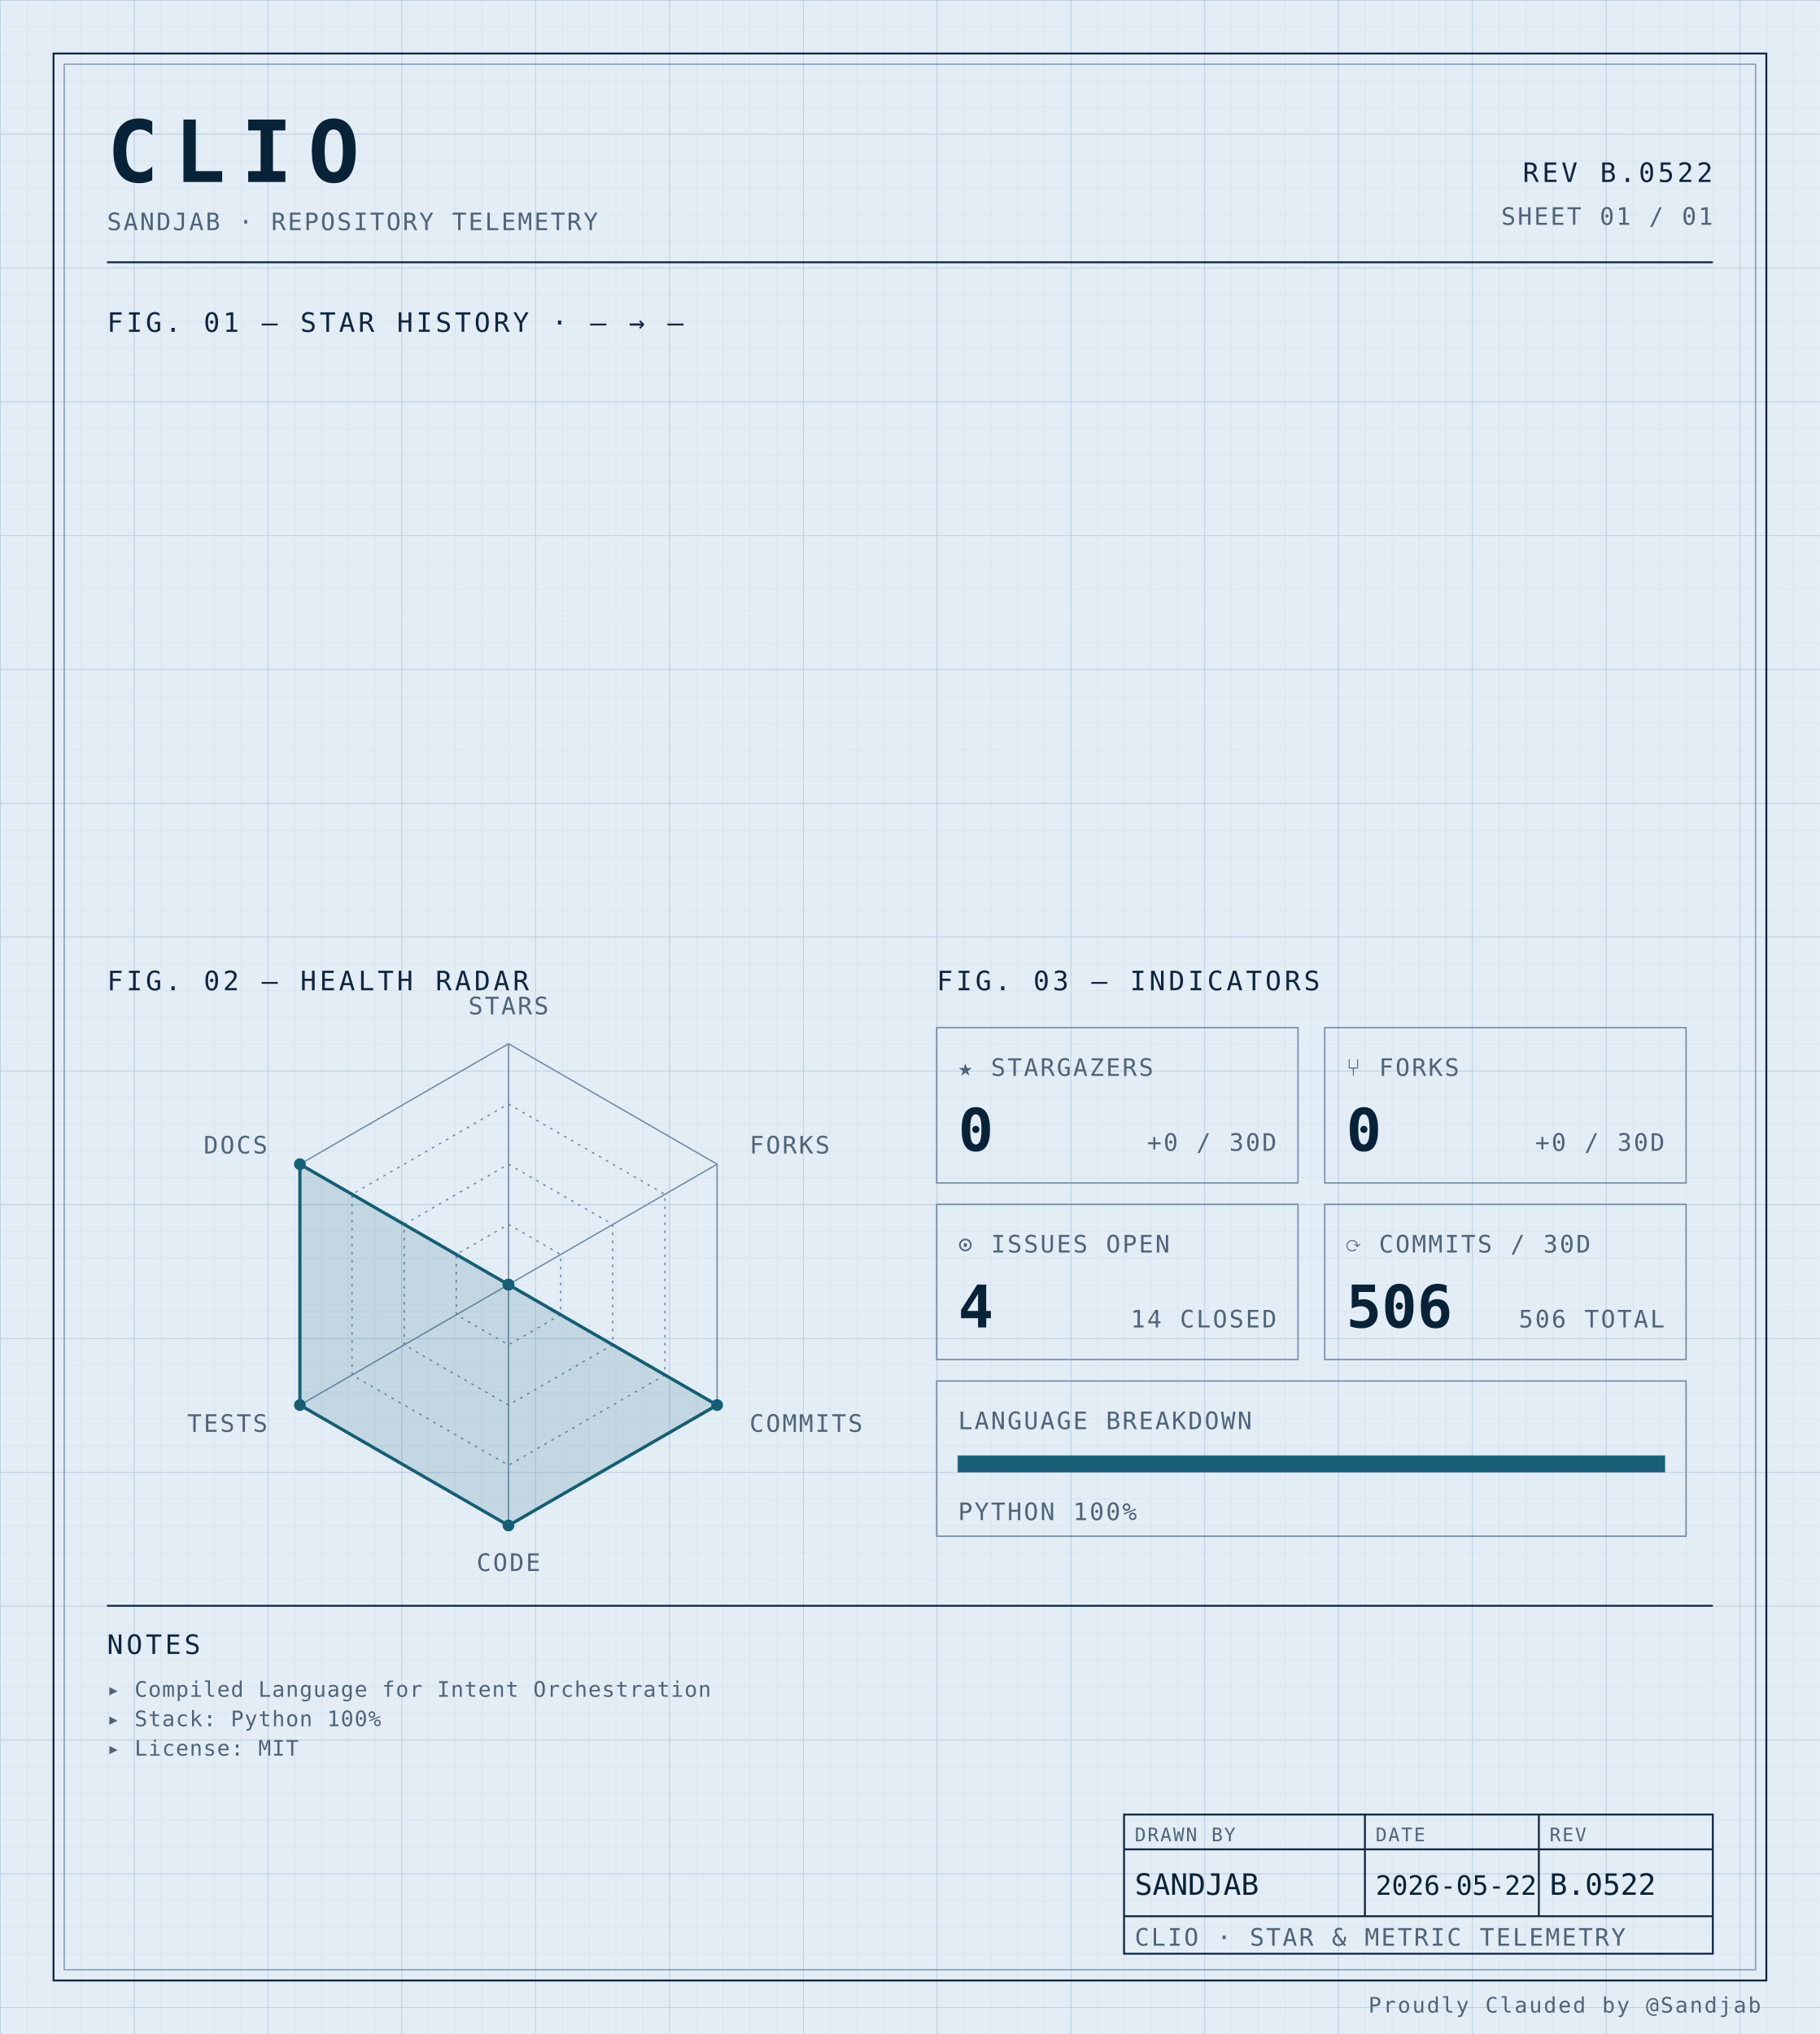
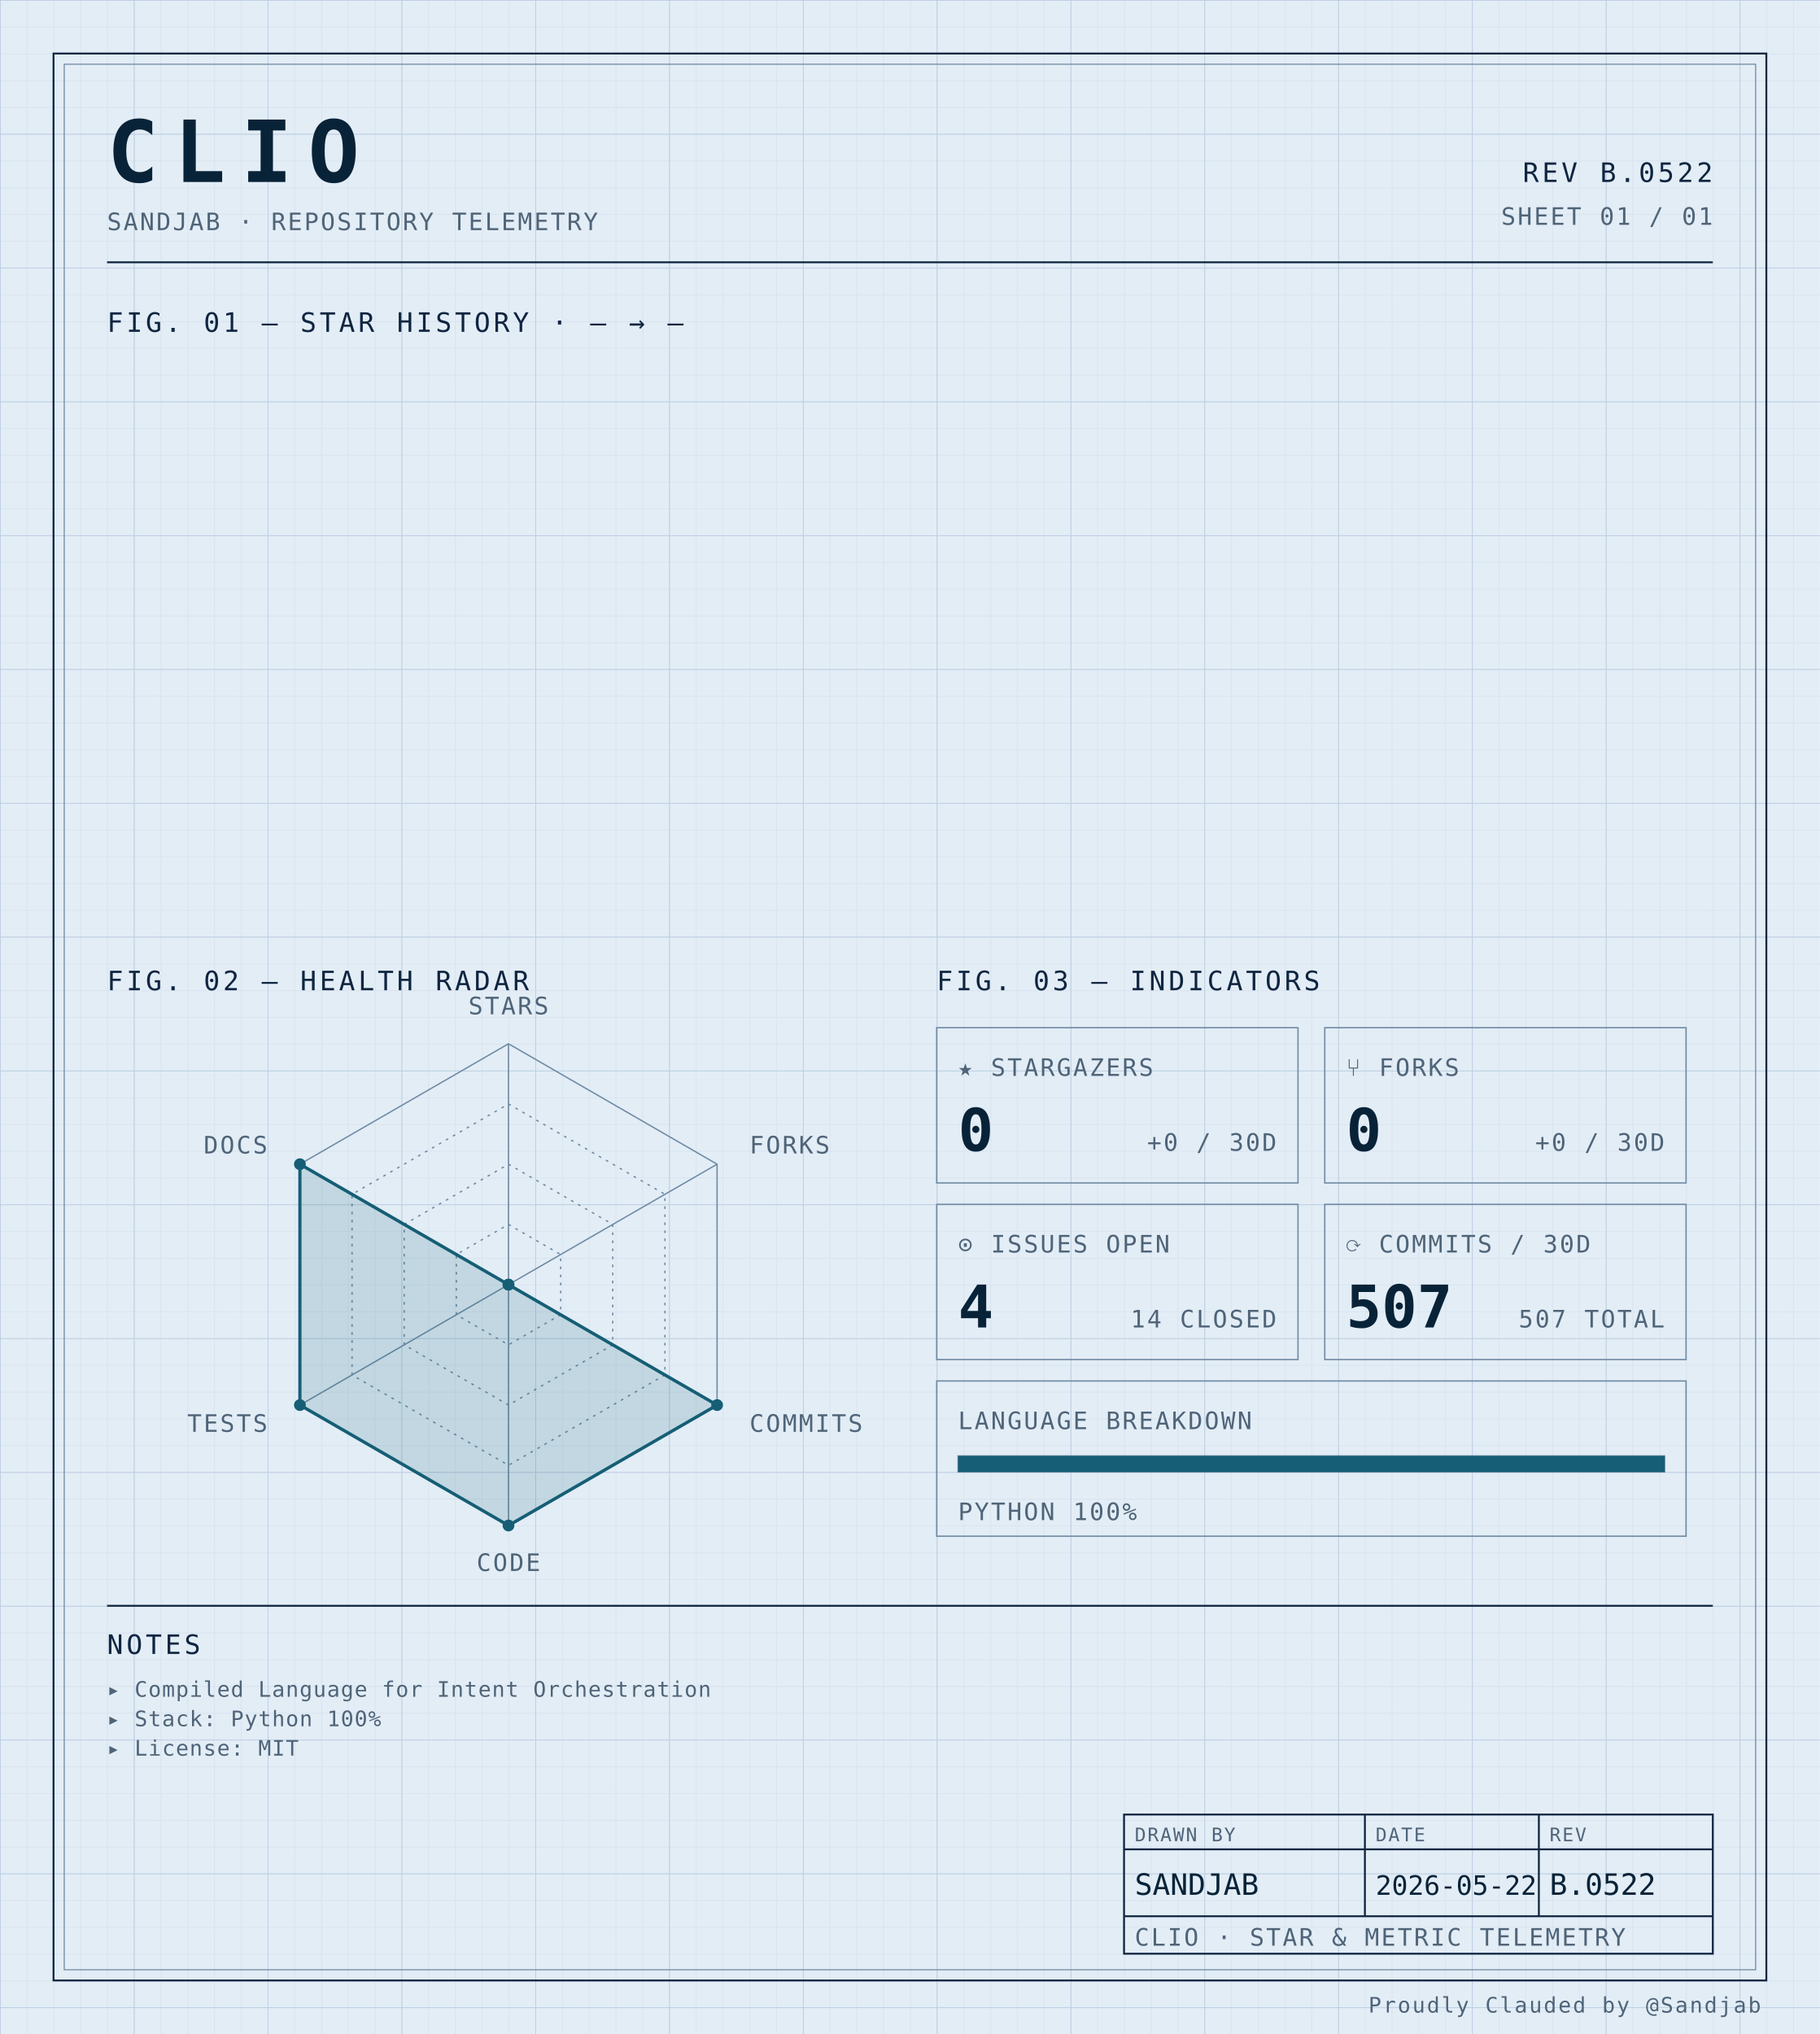
<svg xmlns="http://www.w3.org/2000/svg" width="100%" viewBox="0 0 680 760" role="img">
  <defs>
    <pattern id="grid-fine" width="10" height="10" patternUnits="userSpaceOnUse">
      <path d="M10 0H0V10" fill="none" stroke="#d4e0ec" stroke-width="0.4" />
    </pattern>
    <pattern id="grid-major" width="50" height="50" patternUnits="userSpaceOnUse">
      <path d="M50 0H0V50" fill="none" stroke="#b8cce0" stroke-width="0.5" />
    </pattern>
  </defs>
  <rect x="0" y="0" width="680" height="760" fill="#e3edf6" />
  <rect x="0" y="0" width="680" height="760" fill="url(#grid-fine)" />
  <rect x="0" y="0" width="680" height="760" fill="url(#grid-major)" />
  <rect x="20" y="20" width="640" height="720" fill="none" stroke="#0f2540" stroke-width="0.7" />
  <rect x="24" y="24" width="632" height="712" fill="none" stroke="#6f8aa3" stroke-width="0.4" />
  <text x="40" y="68" font-family="ui-monospace, 'SF Mono', 'JetBrains Mono', 'Cascadia Code', Consolas, monospace" font-size="32" font-weight="700" fill="#082338" text-anchor="start" letter-spacing="0.18em">CLIO</text>
  <text x="40" y="86" font-family="ui-monospace, 'SF Mono', 'JetBrains Mono', 'Cascadia Code', Consolas, monospace" font-size="9" font-weight="400" fill="#4f6478" text-anchor="start" letter-spacing="0.08em">SANDJAB · REPOSITORY TELEMETRY</text>
  <text x="640" y="68" font-family="ui-monospace, 'SF Mono', 'JetBrains Mono', 'Cascadia Code', Consolas, monospace" font-size="10" font-weight="400" fill="#0f2540" text-anchor="end" letter-spacing="0.12em">REV B.0522</text>
  <text x="640" y="84" font-family="ui-monospace, 'SF Mono', 'JetBrains Mono', 'Cascadia Code', Consolas, monospace" font-size="9" font-weight="400" fill="#4f6478" text-anchor="end" letter-spacing="0.08em">SHEET 01 / 01</text>
  <line x1="40" y1="98" x2="640" y2="98" stroke="#0f2540" stroke-width="0.7" />
  <text x="40" y="124" font-family="ui-monospace, 'SF Mono', 'JetBrains Mono', 'Cascadia Code', Consolas, monospace" font-size="10" font-weight="400" fill="#0f2540" text-anchor="start" letter-spacing="0.12em">FIG. 01 — STAR HISTORY · — → —</text>
  <text x="40" y="370" font-family="ui-monospace, 'SF Mono', 'JetBrains Mono', 'Cascadia Code', Consolas, monospace" font-size="10" font-weight="400" fill="#0f2540" text-anchor="start" letter-spacing="0.12em">FIG. 02 — HEALTH RADAR</text>
  <g transform="translate(190 480)">
    <polygon points="0.00,-90.00 77.94,-45.00 77.94,45.00 0.00,90.00 -77.94,45.00 -77.94,-45.00" fill="none" stroke="#6f8aa3" stroke-width="0.5" />
    <polygon points="0.00,-67.50 58.46,-33.75 58.46,33.75 0.00,67.50 -58.46,33.75 -58.46,-33.75" fill="none" stroke="#6f8aa3" stroke-width="0.5" stroke-dasharray="1,2" />
    <polygon points="0.00,-45.00 38.97,-22.50 38.97,22.50 0.00,45.00 -38.97,22.50 -38.97,-22.50" fill="none" stroke="#6f8aa3" stroke-width="0.5" stroke-dasharray="1,2" />
    <polygon points="0.00,-22.50 19.49,-11.25 19.49,11.25 0.00,22.50 -19.49,11.25 -19.49,-11.25" fill="none" stroke="#6f8aa3" stroke-width="0.5" stroke-dasharray="1,2" />
    <line x1="0" y1="0" x2="0.00" y2="-90.00" stroke="#6f8aa3" stroke-width="0.5" />
    <line x1="0" y1="0" x2="77.94" y2="-45.00" stroke="#6f8aa3" stroke-width="0.5" />
    <line x1="0" y1="0" x2="77.94" y2="45.00" stroke="#6f8aa3" stroke-width="0.5" />
    <line x1="0" y1="0" x2="0.00" y2="90.00" stroke="#6f8aa3" stroke-width="0.5" />
    <line x1="0" y1="0" x2="-77.94" y2="45.00" stroke="#6f8aa3" stroke-width="0.5" />
    <line x1="0" y1="0" x2="-77.94" y2="-45.00" stroke="#6f8aa3" stroke-width="0.5" />
    <polygon points="0.00,0.00 0.00,0.00 77.94,45.00 0.00,90.00 -77.94,45.00 -77.94,-45.00" fill="#155e75" fill-opacity="0.16" stroke="#155e75" stroke-width="1.2" />
    <circle cx="0.00" cy="0.00" r="2.2" fill="#155e75" />
    <circle cx="0.00" cy="0.00" r="2.2" fill="#155e75" />
    <circle cx="77.94" cy="45.00" r="2.2" fill="#155e75" />
    <circle cx="0.00" cy="90.00" r="2.2" fill="#155e75" />
    <circle cx="-77.94" cy="45.00" r="2.2" fill="#155e75" />
    <circle cx="-77.94" cy="-45.00" r="2.2" fill="#155e75" />
    <text x="6.3681633555662356e-15" y="-101" font-family="ui-monospace, 'SF Mono', 'JetBrains Mono', 'Cascadia Code', Consolas, monospace" font-size="9" font-weight="400" fill="#4f6478" text-anchor="middle" letter-spacing="0.08em">STARS</text>
    <text x="90.067" y="-49" font-family="ui-monospace, 'SF Mono', 'JetBrains Mono', 'Cascadia Code', Consolas, monospace" font-size="9" font-weight="400" fill="#4f6478" text-anchor="start" letter-spacing="0.08em">FORKS</text>
    <text x="90.067" y="55" font-family="ui-monospace, 'SF Mono', 'JetBrains Mono', 'Cascadia Code', Consolas, monospace" font-size="9" font-weight="400" fill="#4f6478" text-anchor="start" letter-spacing="0.08em">COMMITS</text>
    <text x="6.3681633555662356e-15" y="107" font-family="ui-monospace, 'SF Mono', 'JetBrains Mono', 'Cascadia Code', Consolas, monospace" font-size="9" font-weight="400" fill="#4f6478" text-anchor="middle" letter-spacing="0.08em">CODE</text>
    <text x="-90.067" y="55" font-family="ui-monospace, 'SF Mono', 'JetBrains Mono', 'Cascadia Code', Consolas, monospace" font-size="9" font-weight="400" fill="#4f6478" text-anchor="end" letter-spacing="0.08em">TESTS</text>
    <text x="-90.067" y="-49" font-family="ui-monospace, 'SF Mono', 'JetBrains Mono', 'Cascadia Code', Consolas, monospace" font-size="9" font-weight="400" fill="#4f6478" text-anchor="end" letter-spacing="0.08em">DOCS</text>
  </g>
  <text x="350" y="370" font-family="ui-monospace, 'SF Mono', 'JetBrains Mono', 'Cascadia Code', Consolas, monospace" font-size="10" font-weight="400" fill="#0f2540" text-anchor="start" letter-spacing="0.12em">FIG. 03 — INDICATORS</text>
  <rect x="350" y="384" width="135" height="58" fill="none" stroke="#6f8aa3" stroke-width="0.5" />
  <text x="358" y="402" font-family="ui-monospace, 'SF Mono', 'JetBrains Mono', 'Cascadia Code', Consolas, monospace" font-size="9" font-weight="400" fill="#4f6478" text-anchor="start" letter-spacing="0.08em">★ STARGAZERS</text>
  <text x="358" y="430" font-family="ui-monospace, 'SF Mono', 'JetBrains Mono', 'Cascadia Code', Consolas, monospace" font-size="22" font-weight="700" fill="#082338" text-anchor="start" letter-spacing="normal">0</text>
  <text x="477" y="430" font-family="ui-monospace, 'SF Mono', 'JetBrains Mono', 'Cascadia Code', Consolas, monospace" font-size="9" font-weight="400" fill="#4f6478" text-anchor="end" letter-spacing="0.08em">+0 / 30D</text>
  <rect x="495" y="384" width="135" height="58" fill="none" stroke="#6f8aa3" stroke-width="0.5" />
  <text x="503" y="402" font-family="ui-monospace, 'SF Mono', 'JetBrains Mono', 'Cascadia Code', Consolas, monospace" font-size="9" font-weight="400" fill="#4f6478" text-anchor="start" letter-spacing="0.08em">⑂ FORKS</text>
  <text x="503" y="430" font-family="ui-monospace, 'SF Mono', 'JetBrains Mono', 'Cascadia Code', Consolas, monospace" font-size="22" font-weight="700" fill="#082338" text-anchor="start" letter-spacing="normal">0</text>
  <text x="622" y="430" font-family="ui-monospace, 'SF Mono', 'JetBrains Mono', 'Cascadia Code', Consolas, monospace" font-size="9" font-weight="400" fill="#4f6478" text-anchor="end" letter-spacing="0.08em">+0 / 30D</text>
  <rect x="350" y="450" width="135" height="58" fill="none" stroke="#6f8aa3" stroke-width="0.5" />
  <text x="358" y="468" font-family="ui-monospace, 'SF Mono', 'JetBrains Mono', 'Cascadia Code', Consolas, monospace" font-size="9" font-weight="400" fill="#4f6478" text-anchor="start" letter-spacing="0.08em">⊙ ISSUES OPEN</text>
  <text x="358" y="496" font-family="ui-monospace, 'SF Mono', 'JetBrains Mono', 'Cascadia Code', Consolas, monospace" font-size="22" font-weight="700" fill="#082338" text-anchor="start" letter-spacing="normal">4</text>
  <text x="477" y="496" font-family="ui-monospace, 'SF Mono', 'JetBrains Mono', 'Cascadia Code', Consolas, monospace" font-size="9" font-weight="400" fill="#4f6478" text-anchor="end" letter-spacing="0.08em">14 CLOSED</text>
  <rect x="495" y="450" width="135" height="58" fill="none" stroke="#6f8aa3" stroke-width="0.5" />
  <text x="503" y="468" font-family="ui-monospace, 'SF Mono', 'JetBrains Mono', 'Cascadia Code', Consolas, monospace" font-size="9" font-weight="400" fill="#4f6478" text-anchor="start" letter-spacing="0.08em">⟳ COMMITS / 30D</text>
-   <text x="503" y="496" font-family="ui-monospace, 'SF Mono', 'JetBrains Mono', 'Cascadia Code', Consolas, monospace" font-size="22" font-weight="700" fill="#082338" text-anchor="start" letter-spacing="normal">506</text>
-   <text x="622" y="496" font-family="ui-monospace, 'SF Mono', 'JetBrains Mono', 'Cascadia Code', Consolas, monospace" font-size="9" font-weight="400" fill="#4f6478" text-anchor="end" letter-spacing="0.08em">506 TOTAL</text>
+   <text x="503" y="496" font-family="ui-monospace, 'SF Mono', 'JetBrains Mono', 'Cascadia Code', Consolas, monospace" font-size="22" font-weight="700" fill="#082338" text-anchor="start" letter-spacing="normal">507</text>
+   <text x="622" y="496" font-family="ui-monospace, 'SF Mono', 'JetBrains Mono', 'Cascadia Code', Consolas, monospace" font-size="9" font-weight="400" fill="#4f6478" text-anchor="end" letter-spacing="0.08em">507 TOTAL</text>
  <rect x="350" y="516" width="280" height="58" fill="none" stroke="#6f8aa3" stroke-width="0.5" />
  <text x="358" y="534" font-family="ui-monospace, 'SF Mono', 'JetBrains Mono', 'Cascadia Code', Consolas, monospace" font-size="9" font-weight="400" fill="#4f6478" text-anchor="start" letter-spacing="0.08em">LANGUAGE BREAKDOWN</text>
  <rect x="358" y="544" width="264" height="6" fill="none" stroke="#6f8aa3" stroke-width="0.5" />
  <rect x="358" y="544" width="264.00" height="6" fill="#155e75" />
  <text x="358" y="568" font-family="ui-monospace, 'SF Mono', 'JetBrains Mono', 'Cascadia Code', Consolas, monospace" font-size="9" font-weight="400" fill="#4f6478" text-anchor="start" letter-spacing="0.08em">PYTHON 100%</text>
  <line x1="40" y1="600" x2="640" y2="600" stroke="#0f2540" stroke-width="0.7" />
  <text x="40" y="618" font-family="ui-monospace, 'SF Mono', 'JetBrains Mono', 'Cascadia Code', Consolas, monospace" font-size="10" font-weight="400" fill="#0f2540" text-anchor="start" letter-spacing="0.12em">NOTES</text>
  <text x="40" y="634" font-family="ui-monospace, 'SF Mono', 'JetBrains Mono', 'Cascadia Code', Consolas, monospace" font-size="8" font-weight="400" fill="#4f6478" text-anchor="start" letter-spacing="0.04em">▸ Compiled Language for Intent Orchestration</text>
  <text x="40" y="645" font-family="ui-monospace, 'SF Mono', 'JetBrains Mono', 'Cascadia Code', Consolas, monospace" font-size="8" font-weight="400" fill="#4f6478" text-anchor="start" letter-spacing="0.04em">▸ Stack: Python 100%</text>
  <text x="40" y="656" font-family="ui-monospace, 'SF Mono', 'JetBrains Mono', 'Cascadia Code', Consolas, monospace" font-size="8" font-weight="400" fill="#4f6478" text-anchor="start" letter-spacing="0.04em">▸ License: MIT</text>
  <rect x="420" y="678" width="220" height="52" fill="none" stroke="#0f2540" stroke-width="0.7" />
  <line x1="420" y1="691" x2="640" y2="691" stroke="#0f2540" stroke-width="0.7" />
  <line x1="420" y1="716" x2="640" y2="716" stroke="#0f2540" stroke-width="0.7" />
  <line x1="510" y1="678" x2="510" y2="716" stroke="#0f2540" stroke-width="0.7" />
  <line x1="575" y1="678" x2="575" y2="716" stroke="#0f2540" stroke-width="0.7" />
  <text x="424" y="688" font-family="ui-monospace, 'SF Mono', 'JetBrains Mono', 'Cascadia Code', Consolas, monospace" font-size="7" font-weight="400" fill="#4f6478" text-anchor="start" letter-spacing="0.08em">DRAWN BY</text>
  <text x="514" y="688" font-family="ui-monospace, 'SF Mono', 'JetBrains Mono', 'Cascadia Code', Consolas, monospace" font-size="7" font-weight="400" fill="#4f6478" text-anchor="start" letter-spacing="0.08em">DATE</text>
  <text x="579" y="688" font-family="ui-monospace, 'SF Mono', 'JetBrains Mono', 'Cascadia Code', Consolas, monospace" font-size="7" font-weight="400" fill="#4f6478" text-anchor="start" letter-spacing="0.08em">REV</text>
  <text x="424" y="708" font-family="ui-monospace, 'SF Mono', 'JetBrains Mono', 'Cascadia Code', Consolas, monospace" font-size="11" font-weight="400" fill="#082338" text-anchor="start" letter-spacing="normal">SANDJAB</text>
  <text x="514" y="708" font-family="ui-monospace, 'SF Mono', 'JetBrains Mono', 'Cascadia Code', Consolas, monospace" font-size="10" font-weight="400" fill="#082338" text-anchor="start" letter-spacing="normal">2026-05-22</text>
  <text x="579" y="708" font-family="ui-monospace, 'SF Mono', 'JetBrains Mono', 'Cascadia Code', Consolas, monospace" font-size="11" font-weight="400" fill="#082338" text-anchor="start" letter-spacing="normal">B.0522</text>
  <text x="424" y="727" font-family="ui-monospace, 'SF Mono', 'JetBrains Mono', 'Cascadia Code', Consolas, monospace" font-size="9" font-weight="400" fill="#4f6478" text-anchor="start" letter-spacing="0.08em">CLIO · STAR &amp; METRIC TELEMETRY</text>
  <text x="658" y="752" font-family="ui-monospace, 'SF Mono', 'JetBrains Mono', 'Cascadia Code', Consolas, monospace" font-size="8" font-weight="400" fill="#4f6478" text-anchor="end" letter-spacing="0.08em">Proudly Clauded by @Sandjab</text>
</svg>
